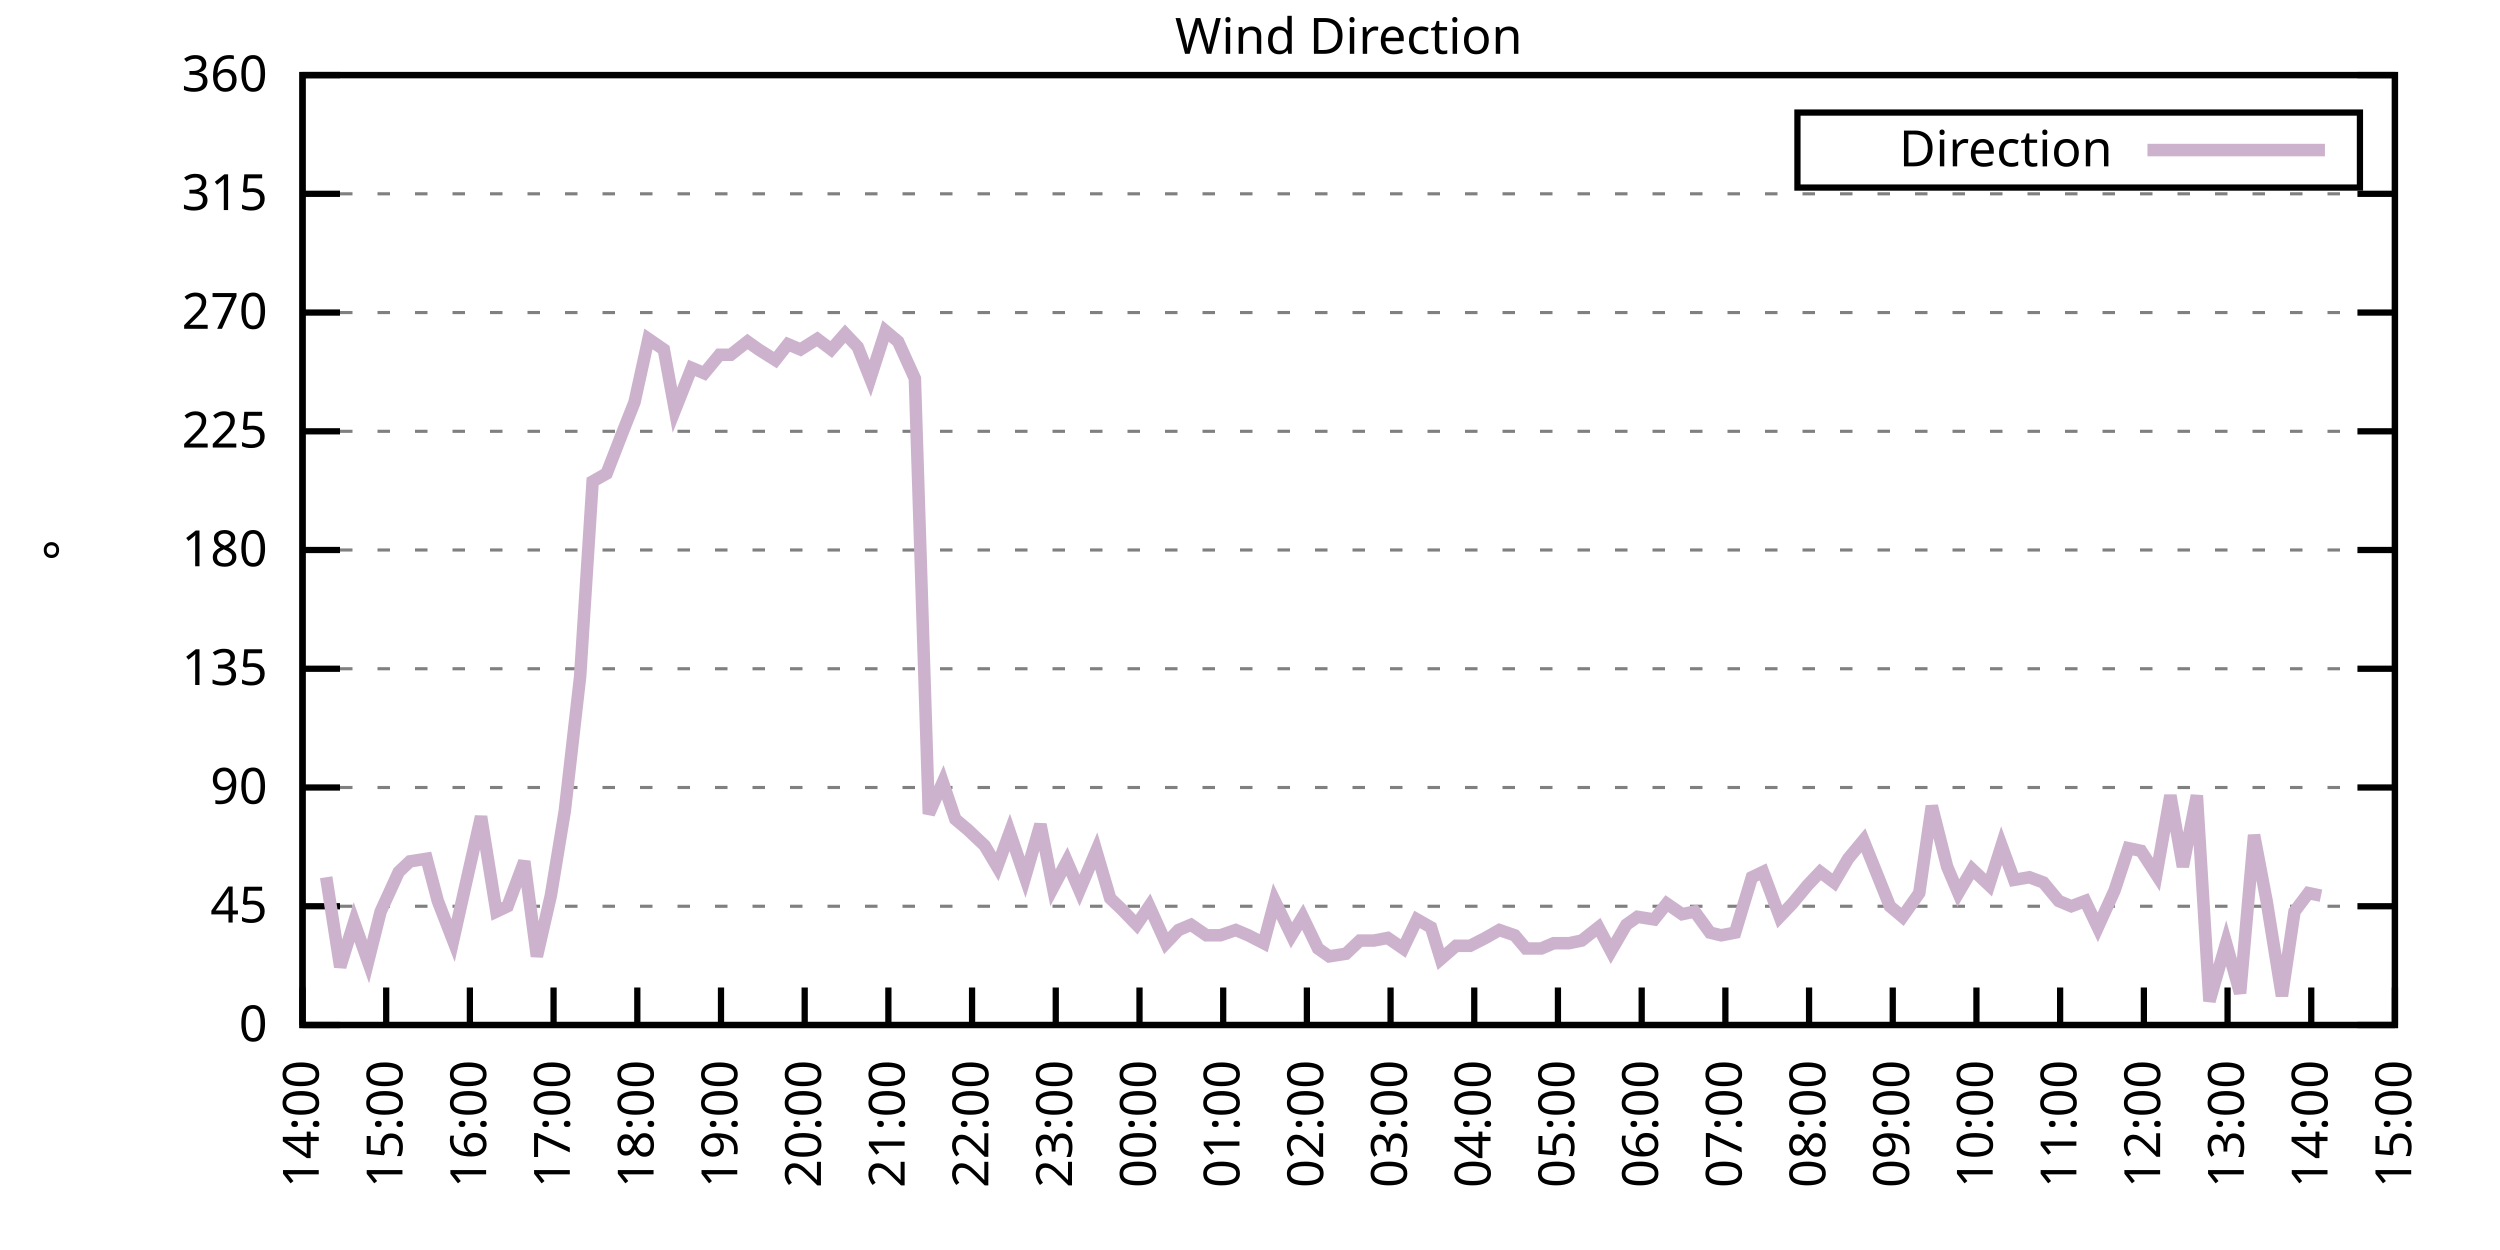
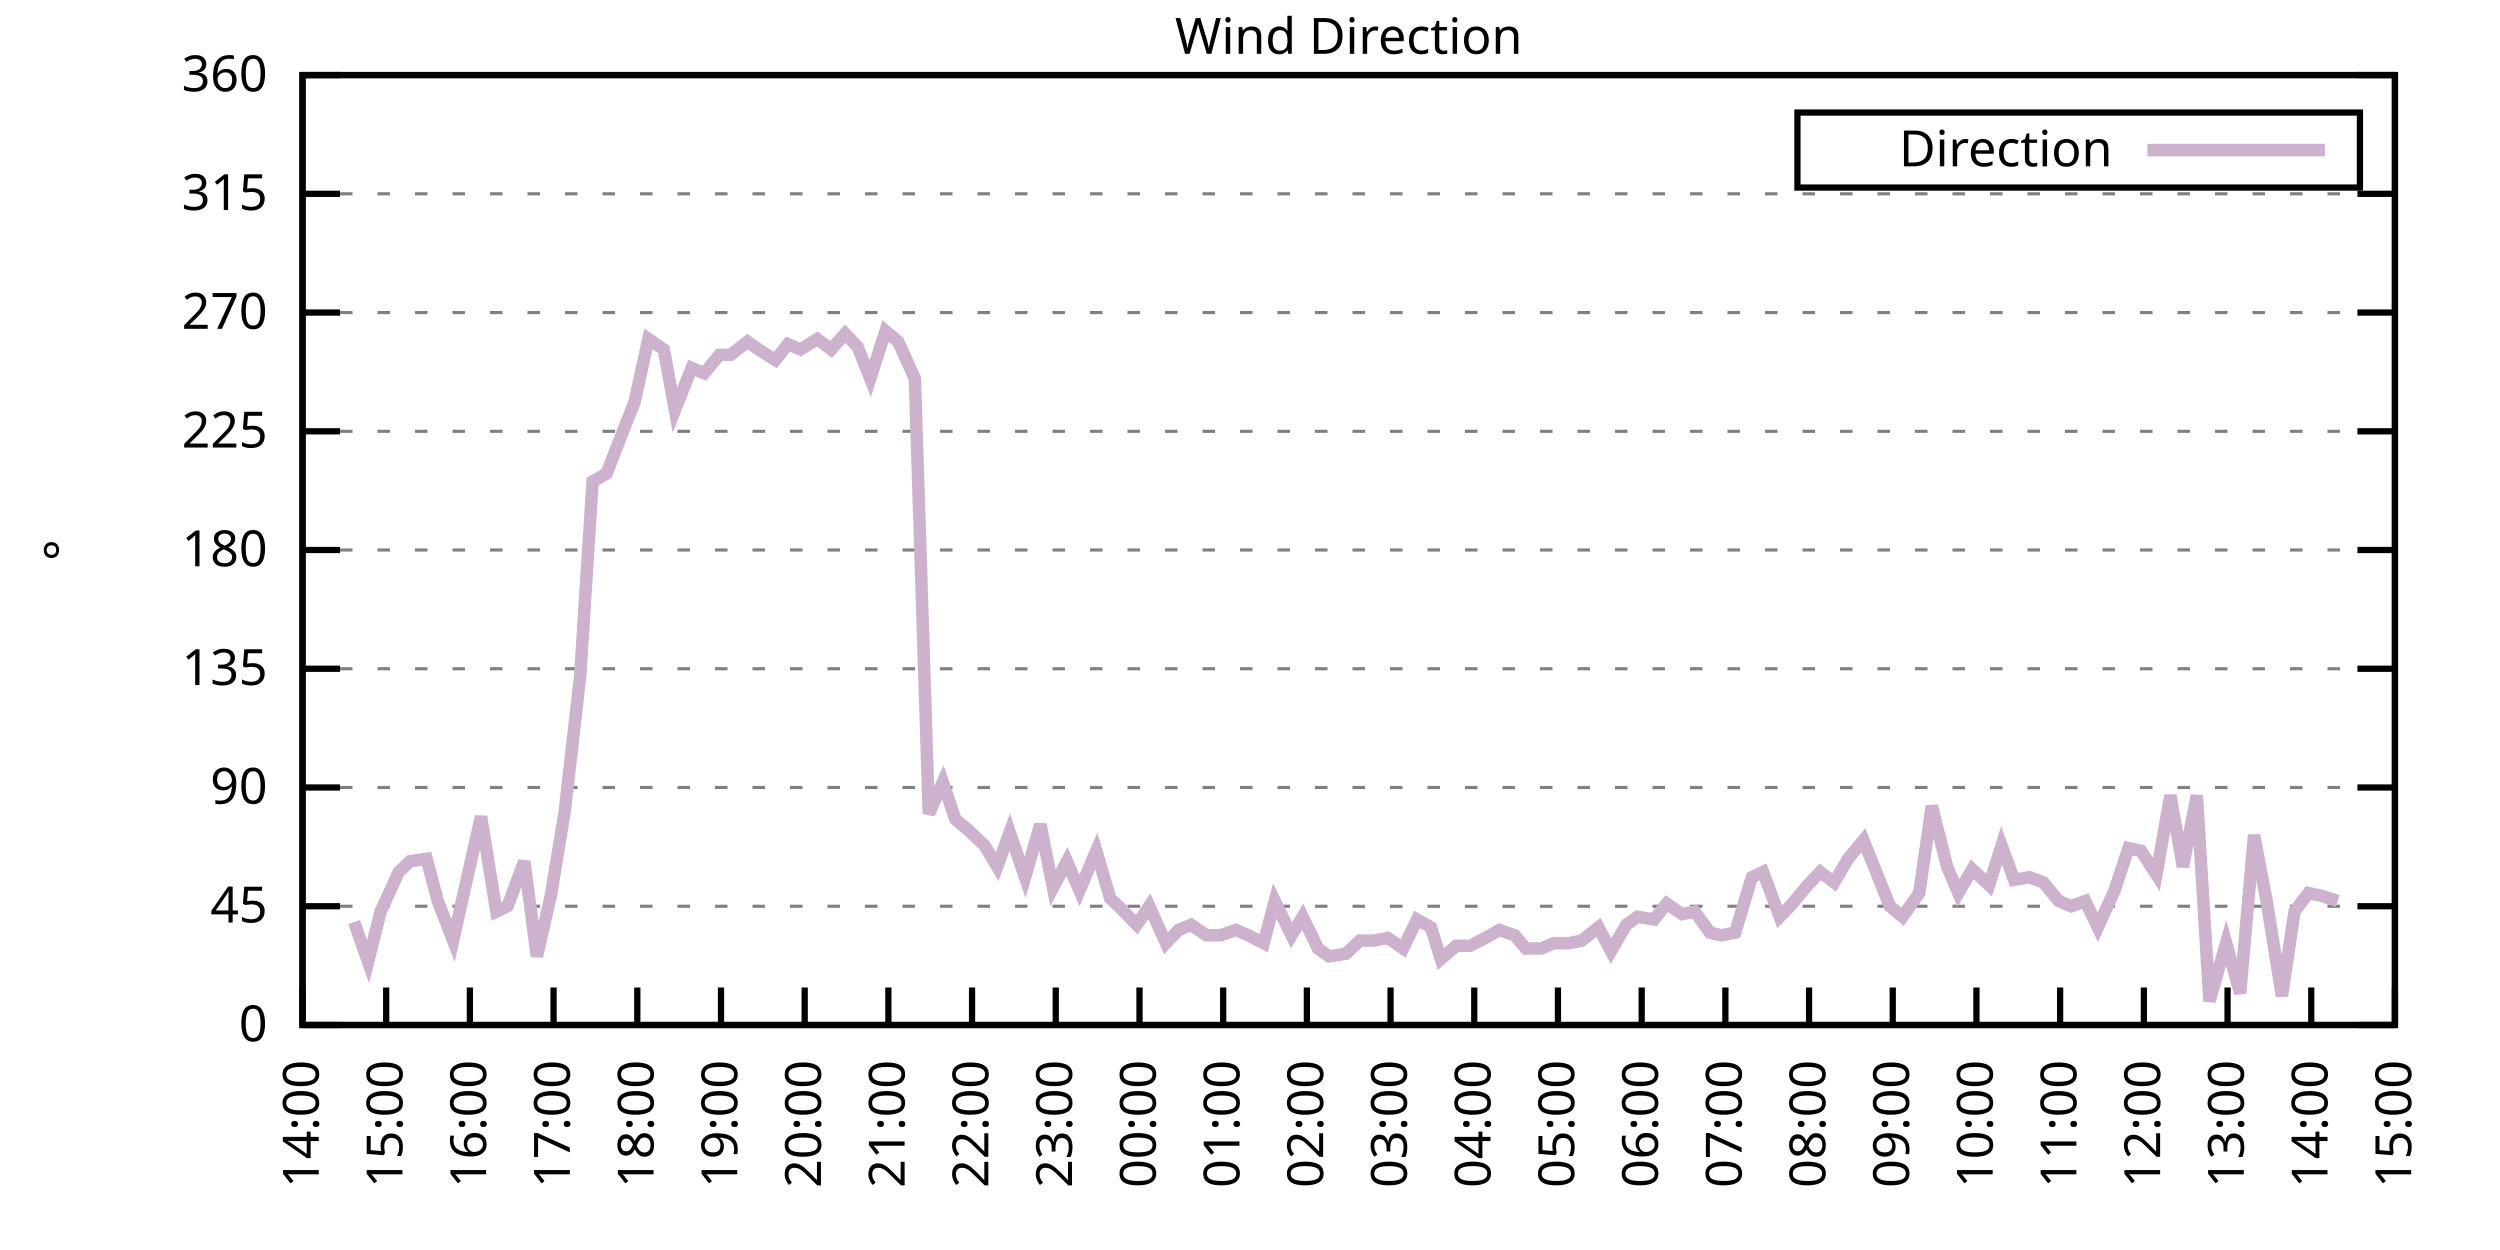
<svg xmlns="http://www.w3.org/2000/svg" xmlns:xlink="http://www.w3.org/1999/xlink" width="400" height="200" viewBox="0 0 400 200">
  <g id="gnuplot_canvas">
    <rect x="0" y="0" width="400" height="200" fill="none" />
    <defs>
      <circle id="gpDot" r="0.5" stroke-width="0.5" stroke="currentColor" />
      <path id="gpPt0" stroke-width="0.333" stroke="currentColor" d="M-1,0 h2 M0,-1 v2" />
      <path id="gpPt1" stroke-width="0.333" stroke="currentColor" d="M-1,-1 L1,1 M1,-1 L-1,1" />
      <path id="gpPt2" stroke-width="0.333" stroke="currentColor" d="M-1,0 L1,0 M0,-1 L0,1 M-1,-1 L1,1 M-1,1 L1,-1" />
      <rect id="gpPt3" stroke-width="0.333" stroke="currentColor" x="-1" y="-1" width="2" height="2" />
      <rect id="gpPt4" stroke-width="0.333" stroke="currentColor" fill="currentColor" x="-1" y="-1" width="2" height="2" />
      <circle id="gpPt5" stroke-width="0.333" stroke="currentColor" cx="0" cy="0" r="1" />
      <use xlink:href="#gpPt5" id="gpPt6" fill="currentColor" stroke="none" />
      <path id="gpPt7" stroke-width="0.333" stroke="currentColor" d="M0,-1.33 L-1.33,0.67 L1.33,0.67 z" />
      <use xlink:href="#gpPt7" id="gpPt8" fill="currentColor" stroke="none" />
      <use xlink:href="#gpPt7" id="gpPt9" stroke="currentColor" transform="rotate(180)" />
      <use xlink:href="#gpPt9" id="gpPt10" fill="currentColor" stroke="none" />
      <use xlink:href="#gpPt3" id="gpPt11" stroke="currentColor" transform="rotate(45)" />
      <use xlink:href="#gpPt11" id="gpPt12" fill="currentColor" stroke="none" />
      <path id="gpPt13" stroke-width="0.333" stroke="currentColor" d="M0,1.330 L1.265,0.411 L0.782,-1.067 L-0.782,-1.076 L-1.265,0.411 z" />
      <use xlink:href="#gpPt13" id="gpPt14" fill="currentColor" stroke="none" />
      <filter id="textbox" filterUnits="objectBoundingBox" x="0" y="0" height="1" width="1">
        <feFlood flood-color="white" flood-opacity="1" result="bgnd" />
        <feComposite in="SourceGraphic" in2="bgnd" operator="atop" />
      </filter>
      <filter id="greybox" filterUnits="objectBoundingBox" x="0" y="0" height="1" width="1">
        <feFlood flood-color="lightgrey" flood-opacity="1" result="grey" />
        <feComposite in="SourceGraphic" in2="grey" operator="atop" />
      </filter>
    </defs>
    <g fill="none" color="white" stroke="currentColor" stroke-width="1.00" stroke-linecap="butt" stroke-linejoin="miter">
</g>
    <g fill="none" color="black" stroke="currentColor" stroke-width="1.00" stroke-linecap="butt" stroke-linejoin="miter">
      <g stroke="none" shape-rendering="crispEdges">
        <polygon fill="rgb(255, 255, 255)" points="48.40,164.00 383.18,164.00 383.18,12.02 48.40,12.02 " />
      </g>
    </g>
    <g fill="none" color="black" stroke="currentColor" stroke-width="1.00" stroke-linecap="butt" stroke-linejoin="miter">
</g>
    <g fill="none" color="black" stroke="black" stroke-width="0.50" stroke-linecap="butt" stroke-linejoin="miter">
</g>
    <g fill="none" color="gray" stroke="currentColor" stroke-width="0.50" stroke-linecap="butt" stroke-linejoin="miter">
      <path stroke="gray" stroke-dasharray="2,4" class="gridline" d="M48.40,164.00 L383.19,164.00  " />
    </g>
    <g fill="none" color="gray" stroke="gray" stroke-width="1.00" stroke-linecap="butt" stroke-linejoin="miter">
</g>
    <g fill="none" color="black" stroke="currentColor" stroke-width="1.00" stroke-linecap="butt" stroke-linejoin="miter">
      <path stroke="black" d="M48.40,164.00 L54.40,164.00 M383.19,164.00 L377.19,164.00  " />
      <g transform="translate(42.80,166.60)" stroke="none" fill="black" font-family="Sans" font-size="8.00" text-anchor="end">
        <text>
          <tspan font-family="Sans"> 0</tspan>
        </text>
      </g>
    </g>
    <g fill="none" color="black" stroke="currentColor" stroke-width="1.00" stroke-linecap="butt" stroke-linejoin="miter">
</g>
    <g fill="none" color="black" stroke="black" stroke-width="0.50" stroke-linecap="butt" stroke-linejoin="miter">
</g>
    <g fill="none" color="gray" stroke="currentColor" stroke-width="0.50" stroke-linecap="butt" stroke-linejoin="miter">
      <path stroke="gray" stroke-dasharray="2,4" class="gridline" d="M48.40,145.00 L383.19,145.00  " />
    </g>
    <g fill="none" color="gray" stroke="gray" stroke-width="1.00" stroke-linecap="butt" stroke-linejoin="miter">
</g>
    <g fill="none" color="black" stroke="currentColor" stroke-width="1.00" stroke-linecap="butt" stroke-linejoin="miter">
      <path stroke="black" d="M48.40,145.00 L54.40,145.00 M383.19,145.00 L377.19,145.00  " />
      <g transform="translate(42.80,147.60)" stroke="none" fill="black" font-family="Sans" font-size="8.00" text-anchor="end">
        <text>
          <tspan font-family="Sans"> 45</tspan>
        </text>
      </g>
    </g>
    <g fill="none" color="black" stroke="currentColor" stroke-width="1.00" stroke-linecap="butt" stroke-linejoin="miter">
</g>
    <g fill="none" color="black" stroke="black" stroke-width="0.50" stroke-linecap="butt" stroke-linejoin="miter">
</g>
    <g fill="none" color="gray" stroke="currentColor" stroke-width="0.50" stroke-linecap="butt" stroke-linejoin="miter">
      <path stroke="gray" stroke-dasharray="2,4" class="gridline" d="M48.40,126.00 L383.19,126.00  " />
    </g>
    <g fill="none" color="gray" stroke="gray" stroke-width="1.00" stroke-linecap="butt" stroke-linejoin="miter">
</g>
    <g fill="none" color="black" stroke="currentColor" stroke-width="1.00" stroke-linecap="butt" stroke-linejoin="miter">
      <path stroke="black" d="M48.40,126.00 L54.40,126.00 M383.19,126.00 L377.19,126.00  " />
      <g transform="translate(42.80,128.60)" stroke="none" fill="black" font-family="Sans" font-size="8.00" text-anchor="end">
        <text>
          <tspan font-family="Sans"> 90</tspan>
        </text>
      </g>
    </g>
    <g fill="none" color="black" stroke="currentColor" stroke-width="1.00" stroke-linecap="butt" stroke-linejoin="miter">
</g>
    <g fill="none" color="black" stroke="black" stroke-width="0.50" stroke-linecap="butt" stroke-linejoin="miter">
</g>
    <g fill="none" color="gray" stroke="currentColor" stroke-width="0.50" stroke-linecap="butt" stroke-linejoin="miter">
      <path stroke="gray" stroke-dasharray="2,4" class="gridline" d="M48.40,107.00 L383.19,107.00  " />
    </g>
    <g fill="none" color="gray" stroke="gray" stroke-width="1.00" stroke-linecap="butt" stroke-linejoin="miter">
</g>
    <g fill="none" color="black" stroke="currentColor" stroke-width="1.00" stroke-linecap="butt" stroke-linejoin="miter">
      <path stroke="black" d="M48.40,107.00 L54.40,107.00 M383.19,107.00 L377.19,107.00  " />
      <g transform="translate(42.80,109.60)" stroke="none" fill="black" font-family="Sans" font-size="8.00" text-anchor="end">
        <text>
          <tspan font-family="Sans"> 135</tspan>
        </text>
      </g>
    </g>
    <g fill="none" color="black" stroke="currentColor" stroke-width="1.00" stroke-linecap="butt" stroke-linejoin="miter">
</g>
    <g fill="none" color="black" stroke="black" stroke-width="0.50" stroke-linecap="butt" stroke-linejoin="miter">
</g>
    <g fill="none" color="gray" stroke="currentColor" stroke-width="0.50" stroke-linecap="butt" stroke-linejoin="miter">
      <path stroke="gray" stroke-dasharray="2,4" class="gridline" d="M48.40,88.00 L383.19,88.00  " />
    </g>
    <g fill="none" color="gray" stroke="gray" stroke-width="1.00" stroke-linecap="butt" stroke-linejoin="miter">
</g>
    <g fill="none" color="black" stroke="currentColor" stroke-width="1.00" stroke-linecap="butt" stroke-linejoin="miter">
      <path stroke="black" d="M48.40,88.00 L54.40,88.00 M383.19,88.00 L377.19,88.00  " />
      <g transform="translate(42.80,90.60)" stroke="none" fill="black" font-family="Sans" font-size="8.00" text-anchor="end">
        <text>
          <tspan font-family="Sans"> 180</tspan>
        </text>
      </g>
    </g>
    <g fill="none" color="black" stroke="currentColor" stroke-width="1.00" stroke-linecap="butt" stroke-linejoin="miter">
</g>
    <g fill="none" color="black" stroke="black" stroke-width="0.50" stroke-linecap="butt" stroke-linejoin="miter">
</g>
    <g fill="none" color="gray" stroke="currentColor" stroke-width="0.50" stroke-linecap="butt" stroke-linejoin="miter">
      <path stroke="gray" stroke-dasharray="2,4" class="gridline" d="M48.40,69.01 L383.19,69.01  " />
    </g>
    <g fill="none" color="gray" stroke="gray" stroke-width="1.00" stroke-linecap="butt" stroke-linejoin="miter">
</g>
    <g fill="none" color="black" stroke="currentColor" stroke-width="1.00" stroke-linecap="butt" stroke-linejoin="miter">
      <path stroke="black" d="M48.40,69.01 L54.40,69.01 M383.19,69.01 L377.19,69.01  " />
      <g transform="translate(42.80,71.61)" stroke="none" fill="black" font-family="Sans" font-size="8.00" text-anchor="end">
        <text>
          <tspan font-family="Sans"> 225</tspan>
        </text>
      </g>
    </g>
    <g fill="none" color="black" stroke="currentColor" stroke-width="1.00" stroke-linecap="butt" stroke-linejoin="miter">
</g>
    <g fill="none" color="black" stroke="black" stroke-width="0.50" stroke-linecap="butt" stroke-linejoin="miter">
</g>
    <g fill="none" color="gray" stroke="currentColor" stroke-width="0.50" stroke-linecap="butt" stroke-linejoin="miter">
      <path stroke="gray" stroke-dasharray="2,4" class="gridline" d="M48.40,50.01 L383.19,50.01  " />
    </g>
    <g fill="none" color="gray" stroke="gray" stroke-width="1.00" stroke-linecap="butt" stroke-linejoin="miter">
</g>
    <g fill="none" color="black" stroke="currentColor" stroke-width="1.00" stroke-linecap="butt" stroke-linejoin="miter">
      <path stroke="black" d="M48.40,50.01 L54.40,50.01 M383.19,50.01 L377.19,50.01  " />
      <g transform="translate(42.80,52.61)" stroke="none" fill="black" font-family="Sans" font-size="8.00" text-anchor="end">
        <text>
          <tspan font-family="Sans"> 270</tspan>
        </text>
      </g>
    </g>
    <g fill="none" color="black" stroke="currentColor" stroke-width="1.00" stroke-linecap="butt" stroke-linejoin="miter">
</g>
    <g fill="none" color="black" stroke="black" stroke-width="0.50" stroke-linecap="butt" stroke-linejoin="miter">
</g>
    <g fill="none" color="gray" stroke="currentColor" stroke-width="0.50" stroke-linecap="butt" stroke-linejoin="miter">
      <path stroke="gray" stroke-dasharray="2,4" class="gridline" d="M48.40,31.01 L383.19,31.01  " />
    </g>
    <g fill="none" color="gray" stroke="gray" stroke-width="1.00" stroke-linecap="butt" stroke-linejoin="miter">
</g>
    <g fill="none" color="black" stroke="currentColor" stroke-width="1.00" stroke-linecap="butt" stroke-linejoin="miter">
      <path stroke="black" d="M48.40,31.01 L54.40,31.01 M383.19,31.01 L377.19,31.01  " />
      <g transform="translate(42.80,33.61)" stroke="none" fill="black" font-family="Sans" font-size="8.00" text-anchor="end">
        <text>
          <tspan font-family="Sans"> 315</tspan>
        </text>
      </g>
    </g>
    <g fill="none" color="black" stroke="currentColor" stroke-width="1.00" stroke-linecap="butt" stroke-linejoin="miter">
</g>
    <g fill="none" color="black" stroke="black" stroke-width="0.50" stroke-linecap="butt" stroke-linejoin="miter">
</g>
    <g fill="none" color="gray" stroke="currentColor" stroke-width="0.50" stroke-linecap="butt" stroke-linejoin="miter">
      <path stroke="gray" stroke-dasharray="2,4" class="gridline" d="M48.40,12.01 L383.19,12.01  " />
    </g>
    <g fill="none" color="gray" stroke="gray" stroke-width="1.00" stroke-linecap="butt" stroke-linejoin="miter">
</g>
    <g fill="none" color="black" stroke="currentColor" stroke-width="1.00" stroke-linecap="butt" stroke-linejoin="miter">
      <path stroke="black" d="M48.40,12.01 L54.40,12.01 M383.19,12.01 L377.19,12.01  " />
      <g transform="translate(42.80,14.61)" stroke="none" fill="black" font-family="Sans" font-size="8.00" text-anchor="end">
        <text>
          <tspan font-family="Sans"> 360</tspan>
        </text>
      </g>
    </g>
    <g fill="none" color="black" stroke="currentColor" stroke-width="1.00" stroke-linecap="butt" stroke-linejoin="miter">
      <path stroke="black" d="M48.40,164.00 L48.40,158.00  " />
      <g transform="translate(51.00,169.60) rotate(270.00)" stroke="none" fill="black" font-family="Sans" font-size="8.00" text-anchor="end">
        <text>
          <tspan font-family="Sans">14:00</tspan>
        </text>
      </g>
    </g>
    <g fill="none" color="black" stroke="currentColor" stroke-width="1.00" stroke-linecap="butt" stroke-linejoin="miter">
      <path stroke="black" d="M61.79,164.00 L61.79,158.00  " />
      <g transform="translate(64.39,169.60) rotate(270.00)" stroke="none" fill="black" font-family="Sans" font-size="8.00" text-anchor="end">
        <text>
          <tspan font-family="Sans">15:00</tspan>
        </text>
      </g>
    </g>
    <g fill="none" color="black" stroke="currentColor" stroke-width="1.00" stroke-linecap="butt" stroke-linejoin="miter">
      <path stroke="black" d="M75.18,164.00 L75.18,158.00  " />
      <g transform="translate(77.78,169.60) rotate(270.00)" stroke="none" fill="black" font-family="Sans" font-size="8.00" text-anchor="end">
        <text>
          <tspan font-family="Sans">16:00</tspan>
        </text>
      </g>
    </g>
    <g fill="none" color="black" stroke="currentColor" stroke-width="1.00" stroke-linecap="butt" stroke-linejoin="miter">
      <path stroke="black" d="M88.57,164.00 L88.57,158.00  " />
      <g transform="translate(91.17,169.60) rotate(270.00)" stroke="none" fill="black" font-family="Sans" font-size="8.00" text-anchor="end">
        <text>
          <tspan font-family="Sans">17:00</tspan>
        </text>
      </g>
    </g>
    <g fill="none" color="black" stroke="currentColor" stroke-width="1.00" stroke-linecap="butt" stroke-linejoin="miter">
      <path stroke="black" d="M101.97,164.00 L101.97,158.00  " />
      <g transform="translate(104.57,169.60) rotate(270.00)" stroke="none" fill="black" font-family="Sans" font-size="8.00" text-anchor="end">
        <text>
          <tspan font-family="Sans">18:00</tspan>
        </text>
      </g>
    </g>
    <g fill="none" color="black" stroke="currentColor" stroke-width="1.00" stroke-linecap="butt" stroke-linejoin="miter">
      <path stroke="black" d="M115.36,164.00 L115.36,158.00  " />
      <g transform="translate(117.96,169.60) rotate(270.00)" stroke="none" fill="black" font-family="Sans" font-size="8.00" text-anchor="end">
        <text>
          <tspan font-family="Sans">19:00</tspan>
        </text>
      </g>
    </g>
    <g fill="none" color="black" stroke="currentColor" stroke-width="1.00" stroke-linecap="butt" stroke-linejoin="miter">
      <path stroke="black" d="M128.75,164.00 L128.75,158.00  " />
      <g transform="translate(131.35,169.60) rotate(270.00)" stroke="none" fill="black" font-family="Sans" font-size="8.00" text-anchor="end">
        <text>
          <tspan font-family="Sans">20:00</tspan>
        </text>
      </g>
    </g>
    <g fill="none" color="black" stroke="currentColor" stroke-width="1.00" stroke-linecap="butt" stroke-linejoin="miter">
      <path stroke="black" d="M142.14,164.00 L142.14,158.00  " />
      <g transform="translate(144.74,169.60) rotate(270.00)" stroke="none" fill="black" font-family="Sans" font-size="8.00" text-anchor="end">
        <text>
          <tspan font-family="Sans">21:00</tspan>
        </text>
      </g>
    </g>
    <g fill="none" color="black" stroke="currentColor" stroke-width="1.00" stroke-linecap="butt" stroke-linejoin="miter">
      <path stroke="black" d="M155.53,164.00 L155.53,158.00  " />
      <g transform="translate(158.13,169.60) rotate(270.00)" stroke="none" fill="black" font-family="Sans" font-size="8.00" text-anchor="end">
        <text>
          <tspan font-family="Sans">22:00</tspan>
        </text>
      </g>
    </g>
    <g fill="none" color="black" stroke="currentColor" stroke-width="1.00" stroke-linecap="butt" stroke-linejoin="miter">
      <path stroke="black" d="M168.92,164.00 L168.92,158.00  " />
      <g transform="translate(171.52,169.60) rotate(270.00)" stroke="none" fill="black" font-family="Sans" font-size="8.00" text-anchor="end">
        <text>
          <tspan font-family="Sans">23:00</tspan>
        </text>
      </g>
    </g>
    <g fill="none" color="black" stroke="currentColor" stroke-width="1.00" stroke-linecap="butt" stroke-linejoin="miter">
      <path stroke="black" d="M182.32,164.00 L182.32,158.00  " />
      <g transform="translate(184.92,169.60) rotate(270.00)" stroke="none" fill="black" font-family="Sans" font-size="8.00" text-anchor="end">
        <text>
          <tspan font-family="Sans">00:00</tspan>
        </text>
      </g>
    </g>
    <g fill="none" color="black" stroke="currentColor" stroke-width="1.00" stroke-linecap="butt" stroke-linejoin="miter">
      <path stroke="black" d="M195.71,164.00 L195.71,158.00  " />
      <g transform="translate(198.31,169.60) rotate(270.00)" stroke="none" fill="black" font-family="Sans" font-size="8.00" text-anchor="end">
        <text>
          <tspan font-family="Sans">01:00</tspan>
        </text>
      </g>
    </g>
    <g fill="none" color="black" stroke="currentColor" stroke-width="1.00" stroke-linecap="butt" stroke-linejoin="miter">
      <path stroke="black" d="M209.10,164.00 L209.10,158.00  " />
      <g transform="translate(211.70,169.60) rotate(270.00)" stroke="none" fill="black" font-family="Sans" font-size="8.00" text-anchor="end">
        <text>
          <tspan font-family="Sans">02:00</tspan>
        </text>
      </g>
    </g>
    <g fill="none" color="black" stroke="currentColor" stroke-width="1.00" stroke-linecap="butt" stroke-linejoin="miter">
      <path stroke="black" d="M222.49,164.00 L222.49,158.00  " />
      <g transform="translate(225.09,169.60) rotate(270.00)" stroke="none" fill="black" font-family="Sans" font-size="8.00" text-anchor="end">
        <text>
          <tspan font-family="Sans">03:00</tspan>
        </text>
      </g>
    </g>
    <g fill="none" color="black" stroke="currentColor" stroke-width="1.00" stroke-linecap="butt" stroke-linejoin="miter">
      <path stroke="black" d="M235.88,164.00 L235.88,158.00  " />
      <g transform="translate(238.48,169.60) rotate(270.00)" stroke="none" fill="black" font-family="Sans" font-size="8.00" text-anchor="end">
        <text>
          <tspan font-family="Sans">04:00</tspan>
        </text>
      </g>
    </g>
    <g fill="none" color="black" stroke="currentColor" stroke-width="1.00" stroke-linecap="butt" stroke-linejoin="miter">
      <path stroke="black" d="M249.27,164.00 L249.27,158.00  " />
      <g transform="translate(251.87,169.60) rotate(270.00)" stroke="none" fill="black" font-family="Sans" font-size="8.00" text-anchor="end">
        <text>
          <tspan font-family="Sans">05:00</tspan>
        </text>
      </g>
    </g>
    <g fill="none" color="black" stroke="currentColor" stroke-width="1.00" stroke-linecap="butt" stroke-linejoin="miter">
      <path stroke="black" d="M262.67,164.00 L262.67,158.00  " />
      <g transform="translate(265.27,169.60) rotate(270.00)" stroke="none" fill="black" font-family="Sans" font-size="8.00" text-anchor="end">
        <text>
          <tspan font-family="Sans">06:00</tspan>
        </text>
      </g>
    </g>
    <g fill="none" color="black" stroke="currentColor" stroke-width="1.00" stroke-linecap="butt" stroke-linejoin="miter">
      <path stroke="black" d="M276.06,164.00 L276.06,158.00  " />
      <g transform="translate(278.66,169.60) rotate(270.00)" stroke="none" fill="black" font-family="Sans" font-size="8.00" text-anchor="end">
        <text>
          <tspan font-family="Sans">07:00</tspan>
        </text>
      </g>
    </g>
    <g fill="none" color="black" stroke="currentColor" stroke-width="1.00" stroke-linecap="butt" stroke-linejoin="miter">
      <path stroke="black" d="M289.45,164.00 L289.45,158.00  " />
      <g transform="translate(292.05,169.60) rotate(270.00)" stroke="none" fill="black" font-family="Sans" font-size="8.00" text-anchor="end">
        <text>
          <tspan font-family="Sans">08:00</tspan>
        </text>
      </g>
    </g>
    <g fill="none" color="black" stroke="currentColor" stroke-width="1.00" stroke-linecap="butt" stroke-linejoin="miter">
      <path stroke="black" d="M302.84,164.00 L302.84,158.00  " />
      <g transform="translate(305.44,169.60) rotate(270.00)" stroke="none" fill="black" font-family="Sans" font-size="8.00" text-anchor="end">
        <text>
          <tspan font-family="Sans">09:00</tspan>
        </text>
      </g>
    </g>
    <g fill="none" color="black" stroke="currentColor" stroke-width="1.00" stroke-linecap="butt" stroke-linejoin="miter">
      <path stroke="black" d="M316.23,164.00 L316.23,158.00  " />
      <g transform="translate(318.83,169.60) rotate(270.00)" stroke="none" fill="black" font-family="Sans" font-size="8.00" text-anchor="end">
        <text>
          <tspan font-family="Sans">10:00</tspan>
        </text>
      </g>
    </g>
    <g fill="none" color="black" stroke="currentColor" stroke-width="1.00" stroke-linecap="butt" stroke-linejoin="miter">
      <path stroke="black" d="M329.62,164.00 L329.62,158.00  " />
      <g transform="translate(332.22,169.60) rotate(270.00)" stroke="none" fill="black" font-family="Sans" font-size="8.00" text-anchor="end">
        <text>
          <tspan font-family="Sans">11:00</tspan>
        </text>
      </g>
    </g>
    <g fill="none" color="black" stroke="currentColor" stroke-width="1.00" stroke-linecap="butt" stroke-linejoin="miter">
      <path stroke="black" d="M343.02,164.00 L343.02,158.00  " />
      <g transform="translate(345.62,169.60) rotate(270.00)" stroke="none" fill="black" font-family="Sans" font-size="8.00" text-anchor="end">
        <text>
          <tspan font-family="Sans">12:00</tspan>
        </text>
      </g>
    </g>
    <g fill="none" color="black" stroke="currentColor" stroke-width="1.00" stroke-linecap="butt" stroke-linejoin="miter">
      <path stroke="black" d="M356.41,164.00 L356.41,158.00  " />
      <g transform="translate(359.01,169.60) rotate(270.00)" stroke="none" fill="black" font-family="Sans" font-size="8.00" text-anchor="end">
        <text>
          <tspan font-family="Sans">13:00</tspan>
        </text>
      </g>
    </g>
    <g fill="none" color="black" stroke="currentColor" stroke-width="1.00" stroke-linecap="butt" stroke-linejoin="miter">
      <path stroke="black" d="M369.80,164.00 L369.80,158.00  " />
      <g transform="translate(372.40,169.60) rotate(270.00)" stroke="none" fill="black" font-family="Sans" font-size="8.00" text-anchor="end">
        <text>
          <tspan font-family="Sans">14:00</tspan>
        </text>
      </g>
    </g>
    <g fill="none" color="black" stroke="currentColor" stroke-width="1.00" stroke-linecap="butt" stroke-linejoin="miter">
      <path stroke="black" d="M383.19,164.00 L383.19,158.00  " />
      <g transform="translate(385.79,169.60) rotate(270.00)" stroke="none" fill="black" font-family="Sans" font-size="8.00" text-anchor="end">
        <text>
          <tspan font-family="Sans">15:00</tspan>
        </text>
      </g>
    </g>
    <g fill="none" color="black" stroke="currentColor" stroke-width="1.00" stroke-linecap="butt" stroke-linejoin="miter">
</g>
    <g fill="none" color="black" stroke="currentColor" stroke-width="1.00" stroke-linecap="butt" stroke-linejoin="miter">
      <path stroke="black" d="M48.40,12.01 L48.40,164.00 L383.19,164.00 L383.19,12.01 L48.40,12.01 Z  " />
    </g>
    <g fill="none" color="black" stroke="currentColor" stroke-width="1.00" stroke-linecap="butt" stroke-linejoin="miter">
</g>
    <g fill="none" color="black" stroke="currentColor" stroke-width="1.00" stroke-linecap="butt" stroke-linejoin="miter">
      <path stroke="black" d="M287.59,30.01 L287.59,18.01 L377.59,18.01 L377.59,30.01 L287.59,30.01 Z  " />
    </g>
    <g id="Wind_direction_plot_1">
      <g fill="none" color="white" stroke="black" stroke-width="2.00" stroke-linecap="butt" stroke-linejoin="miter">
</g>
      <g fill="none" color="black" stroke="currentColor" stroke-width="2.00" stroke-linecap="butt" stroke-linejoin="miter">
        <g transform="translate(337.99,26.61)" stroke="none" fill="black" font-family="Sans" font-size="8.00" text-anchor="end">
          <text>
            <tspan font-family="Sans">Direction</tspan>
          </text>
        </g>
      </g>
      <g fill="none" color="black" stroke="currentColor" stroke-width="2.00" stroke-linecap="butt" stroke-linejoin="miter">
-         <path stroke="rgb(204, 178, 204)" d="M343.59,24.01 L371.99,24.01 M52.19,140.36 L54.43,154.71 L56.66,147.53 L58.89,153.87 L60.90,145.85 L63.80,139.51   L65.59,137.82 L68.26,137.40 L70.05,144.16 L72.50,150.49 L74.96,139.51 L76.97,130.65 L79.42,145.85 L81.21,145.00   L83.89,137.82 L85.90,153.02 L88.13,143.31 L90.36,129.80 L92.82,108.27 L94.82,77.03 L97.06,75.76 L99.51,69.43   L101.52,64.36 L103.75,54.23 L106.21,55.92 L107.99,65.63 L110.67,58.87 L112.68,59.72 L115.13,56.76 L116.92,56.76   L119.60,54.65 L121.38,55.92 L124.06,57.61 L126.07,55.07 L128.08,55.92 L130.76,54.23 L132.99,55.92 L135.22,53.39   L137.23,55.50 L139.24,60.56 L141.69,52.96 L143.70,54.65 L146.38,60.56 L148.61,130.22 L150.85,125.16 L152.85,131.07   L154.86,132.76 L157.54,135.29 L159.55,138.67 L161.56,133.18 L164.01,140.36 L166.47,131.91 L168.48,142.05 L170.71,137.82   L172.72,142.47 L175.40,136.14 L177.63,143.73 L179.41,145.42 L181.87,147.96 L183.88,145.00 L186.56,150.91 L188.57,148.80   L190.57,147.96 L193.03,149.65 L195.26,149.65 L197.72,148.80 L199.73,149.65 L202.18,150.91 L203.97,144.16 L206.64,149.65   L208.43,146.69 L210.88,151.76 L212.67,153.02 L215.35,152.60 L217.58,150.49 L219.81,150.49 L222.04,150.07 L224.50,151.76   L226.73,147.11 L228.96,148.38 L230.53,153.45 L232.98,151.33 L235.21,151.33 L237.67,150.07 L239.90,148.80 L242.36,149.65   L244.14,151.76 L246.60,151.76 L248.60,150.91 L251.06,150.91 L253.07,150.49 L255.75,148.38 L257.76,152.18 L260.21,147.96   L262.00,146.69 L264.67,147.11 L266.68,144.58 L269.14,146.27 L271.15,145.85 L273.60,149.22 L275.39,149.65 L277.62,149.22   L280.30,140.36 L282.08,139.51 L284.76,146.69 L286.77,144.58 L289.23,141.62 L291.23,139.51 L293.47,141.20 L295.70,137.40   L298.15,134.45 L302.39,145.00 L304.40,146.69 L307.08,142.89 L309.09,128.96 L311.54,138.67 L313.33,142.89 L315.56,139.09   L318.24,141.62 L320.25,135.29 L322.26,140.78 L324.71,140.36 L326.95,141.20 L329.40,144.16 L331.41,145.00 L333.64,144.16   L335.65,148.38 L338.33,142.47 L340.56,135.71 L342.57,136.14 L345.02,139.93 L347.26,127.27 L349.26,138.67 L351.50,127.27   L353.51,160.20 L356.18,150.91 L358.42,158.93 L360.65,133.60 L362.66,144.16 L365.11,159.36 L367.12,145.85 L369.35,142.89   L371.36,143.31  " />
+         <path stroke="rgb(204, 178, 204)" d="M343.59,24.01 L371.99,24.01 M56.66,147.53 L58.89,153.87 L60.90,145.85 L63.80,139.51 L65.59,137.82 L68.26,137.40   L70.05,144.16 L72.50,150.49 L74.96,139.51 L76.97,130.65 L79.42,145.85 L81.21,145.00 L83.89,137.82 L85.90,153.02   L88.13,143.31 L90.36,129.80 L92.82,108.27 L94.82,77.03 L97.06,75.76 L99.51,69.43 L101.52,64.36 L103.75,54.23   L106.21,55.92 L107.99,65.63 L110.67,58.87 L112.68,59.72 L115.13,56.76 L116.92,56.76 L119.60,54.65 L121.38,55.92   L124.06,57.61 L126.07,55.07 L128.08,55.92 L130.76,54.23 L132.99,55.92 L135.22,53.39 L137.23,55.50 L139.24,60.56   L141.69,52.96 L143.70,54.65 L146.38,60.56 L148.61,130.22 L150.85,125.16 L152.85,131.07 L154.86,132.76 L157.54,135.29   L159.55,138.67 L161.56,133.18 L164.01,140.36 L166.47,131.91 L168.48,142.05 L170.71,137.82 L172.72,142.47 L175.40,136.14   L177.63,143.73 L179.41,145.42 L181.87,147.96 L183.88,145.00 L186.56,150.91 L188.57,148.80 L190.57,147.96 L193.03,149.65   L195.26,149.65 L197.72,148.80 L199.73,149.65 L202.18,150.91 L203.97,144.16 L206.64,149.65 L208.43,146.69 L210.88,151.76   L212.67,153.02 L215.35,152.60 L217.58,150.49 L219.81,150.49 L222.04,150.07 L224.50,151.76 L226.73,147.11 L228.96,148.38   L230.53,153.45 L232.98,151.33 L235.21,151.33 L237.67,150.07 L239.90,148.80 L242.36,149.65 L244.14,151.76 L246.60,151.76   L248.60,150.91 L251.06,150.91 L253.07,150.49 L255.75,148.38 L257.76,152.18 L260.21,147.96 L262.00,146.69 L264.67,147.11   L266.68,144.58 L269.14,146.27 L271.15,145.85 L273.60,149.22 L275.39,149.65 L277.62,149.22 L280.30,140.36 L282.08,139.51   L284.76,146.69 L286.77,144.58 L289.23,141.62 L291.23,139.51 L293.47,141.20 L295.70,137.40 L298.15,134.45 L302.39,145.00   L304.40,146.69 L307.08,142.89 L309.09,128.96 L311.54,138.67 L313.33,142.89 L315.56,139.09 L318.24,141.62 L320.25,135.29   L322.26,140.78 L324.71,140.36 L326.95,141.20 L329.40,144.16 L331.41,145.00 L333.64,144.16 L335.65,148.38 L338.33,142.47   L340.56,135.71 L342.57,136.14 L345.02,139.93 L347.26,127.27 L349.26,138.67 L351.50,127.27 L353.51,160.20 L356.18,150.91   L358.42,158.93 L360.65,133.60 L362.66,144.16 L365.11,159.36 L367.12,145.85 L369.35,142.89 L371.36,143.31 L374.04,144.16    " />
      </g>
    </g>
    <g fill="none" color="black" stroke="currentColor" stroke-width="2.00" stroke-linecap="butt" stroke-linejoin="miter">
</g>
    <g fill="none" color="black" stroke="black" stroke-width="1.00" stroke-linecap="butt" stroke-linejoin="miter">
</g>
    <g fill="none" color="black" stroke="currentColor" stroke-width="1.00" stroke-linecap="butt" stroke-linejoin="miter">
      <path stroke="black" d="M48.40,12.01 L48.40,164.00 L383.19,164.00 L383.19,12.01 L48.40,12.01 Z  " />
      <g transform="translate(12.80,88.01) rotate(270.00)" stroke="none" fill="black" font-family="Sans" font-size="8.00" text-anchor="middle">
        <text>
          <tspan font-family="Sans">°</tspan>
        </text>
      </g>
    </g>
    <g fill="none" color="black" stroke="currentColor" stroke-width="1.00" stroke-linecap="butt" stroke-linejoin="miter">
</g>
    <g fill="none" color="black" stroke="currentColor" stroke-width="1.00" stroke-linecap="butt" stroke-linejoin="miter">
      <g transform="translate(215.79,8.61)" stroke="none" fill="black" font-family="Sans" font-size="8.00" text-anchor="middle">
        <text>
          <tspan font-family="Sans">Wind Direction</tspan>
        </text>
      </g>
    </g>
    <g fill="none" color="black" stroke="currentColor" stroke-width="1.00" stroke-linecap="butt" stroke-linejoin="miter">
</g>
  </g>
</svg>
